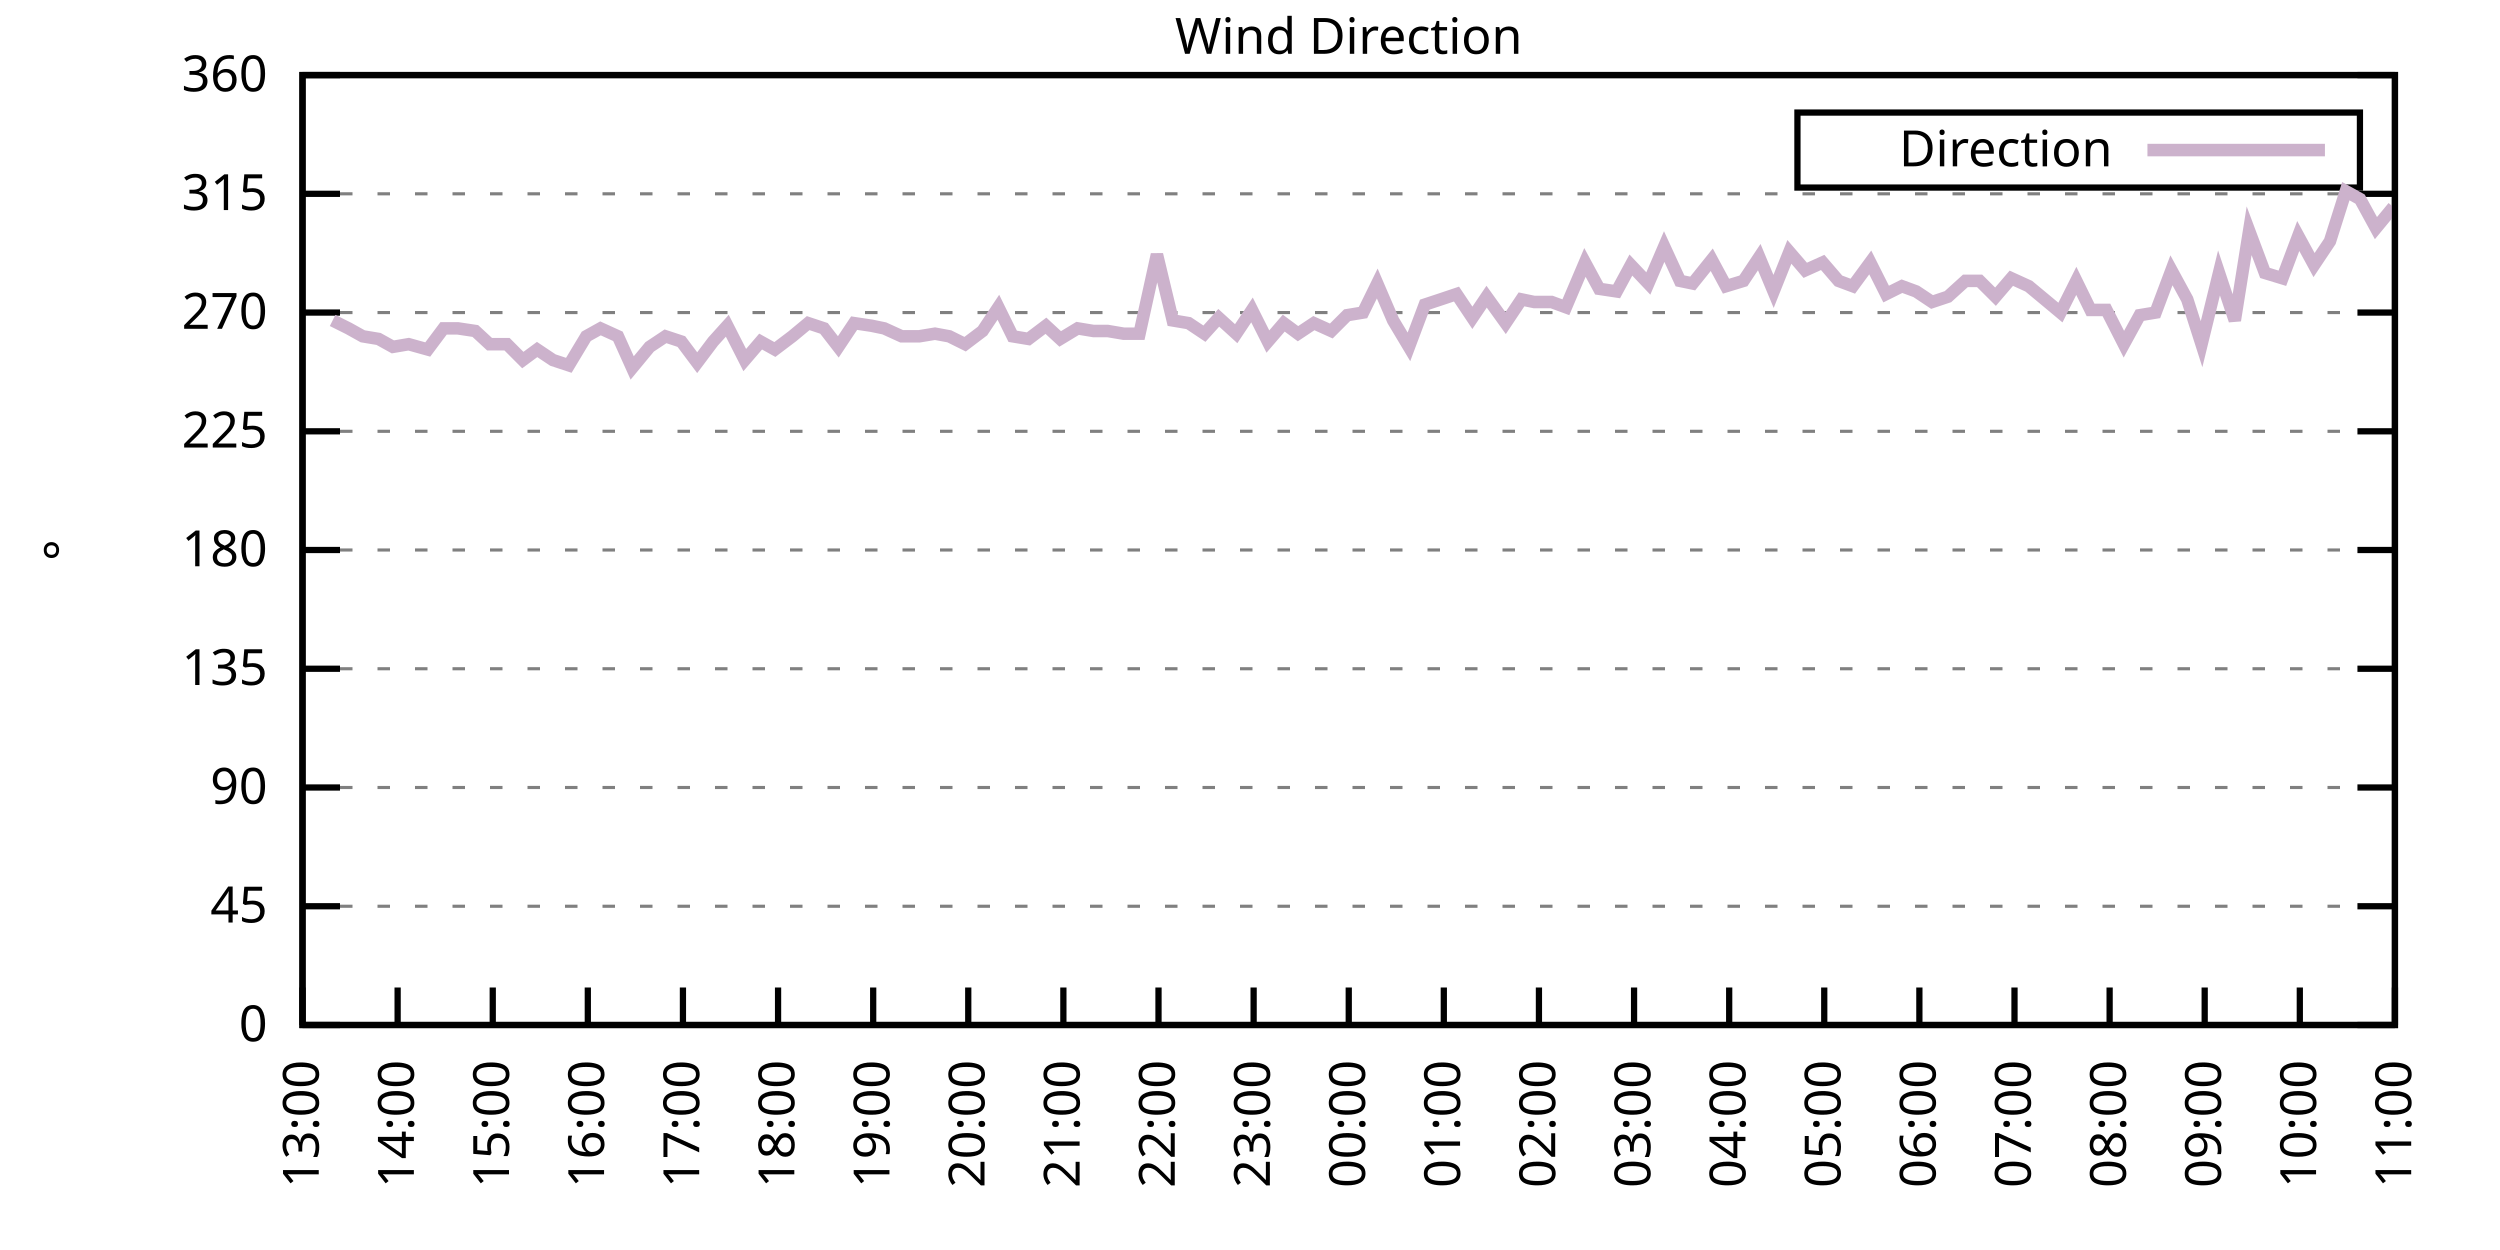
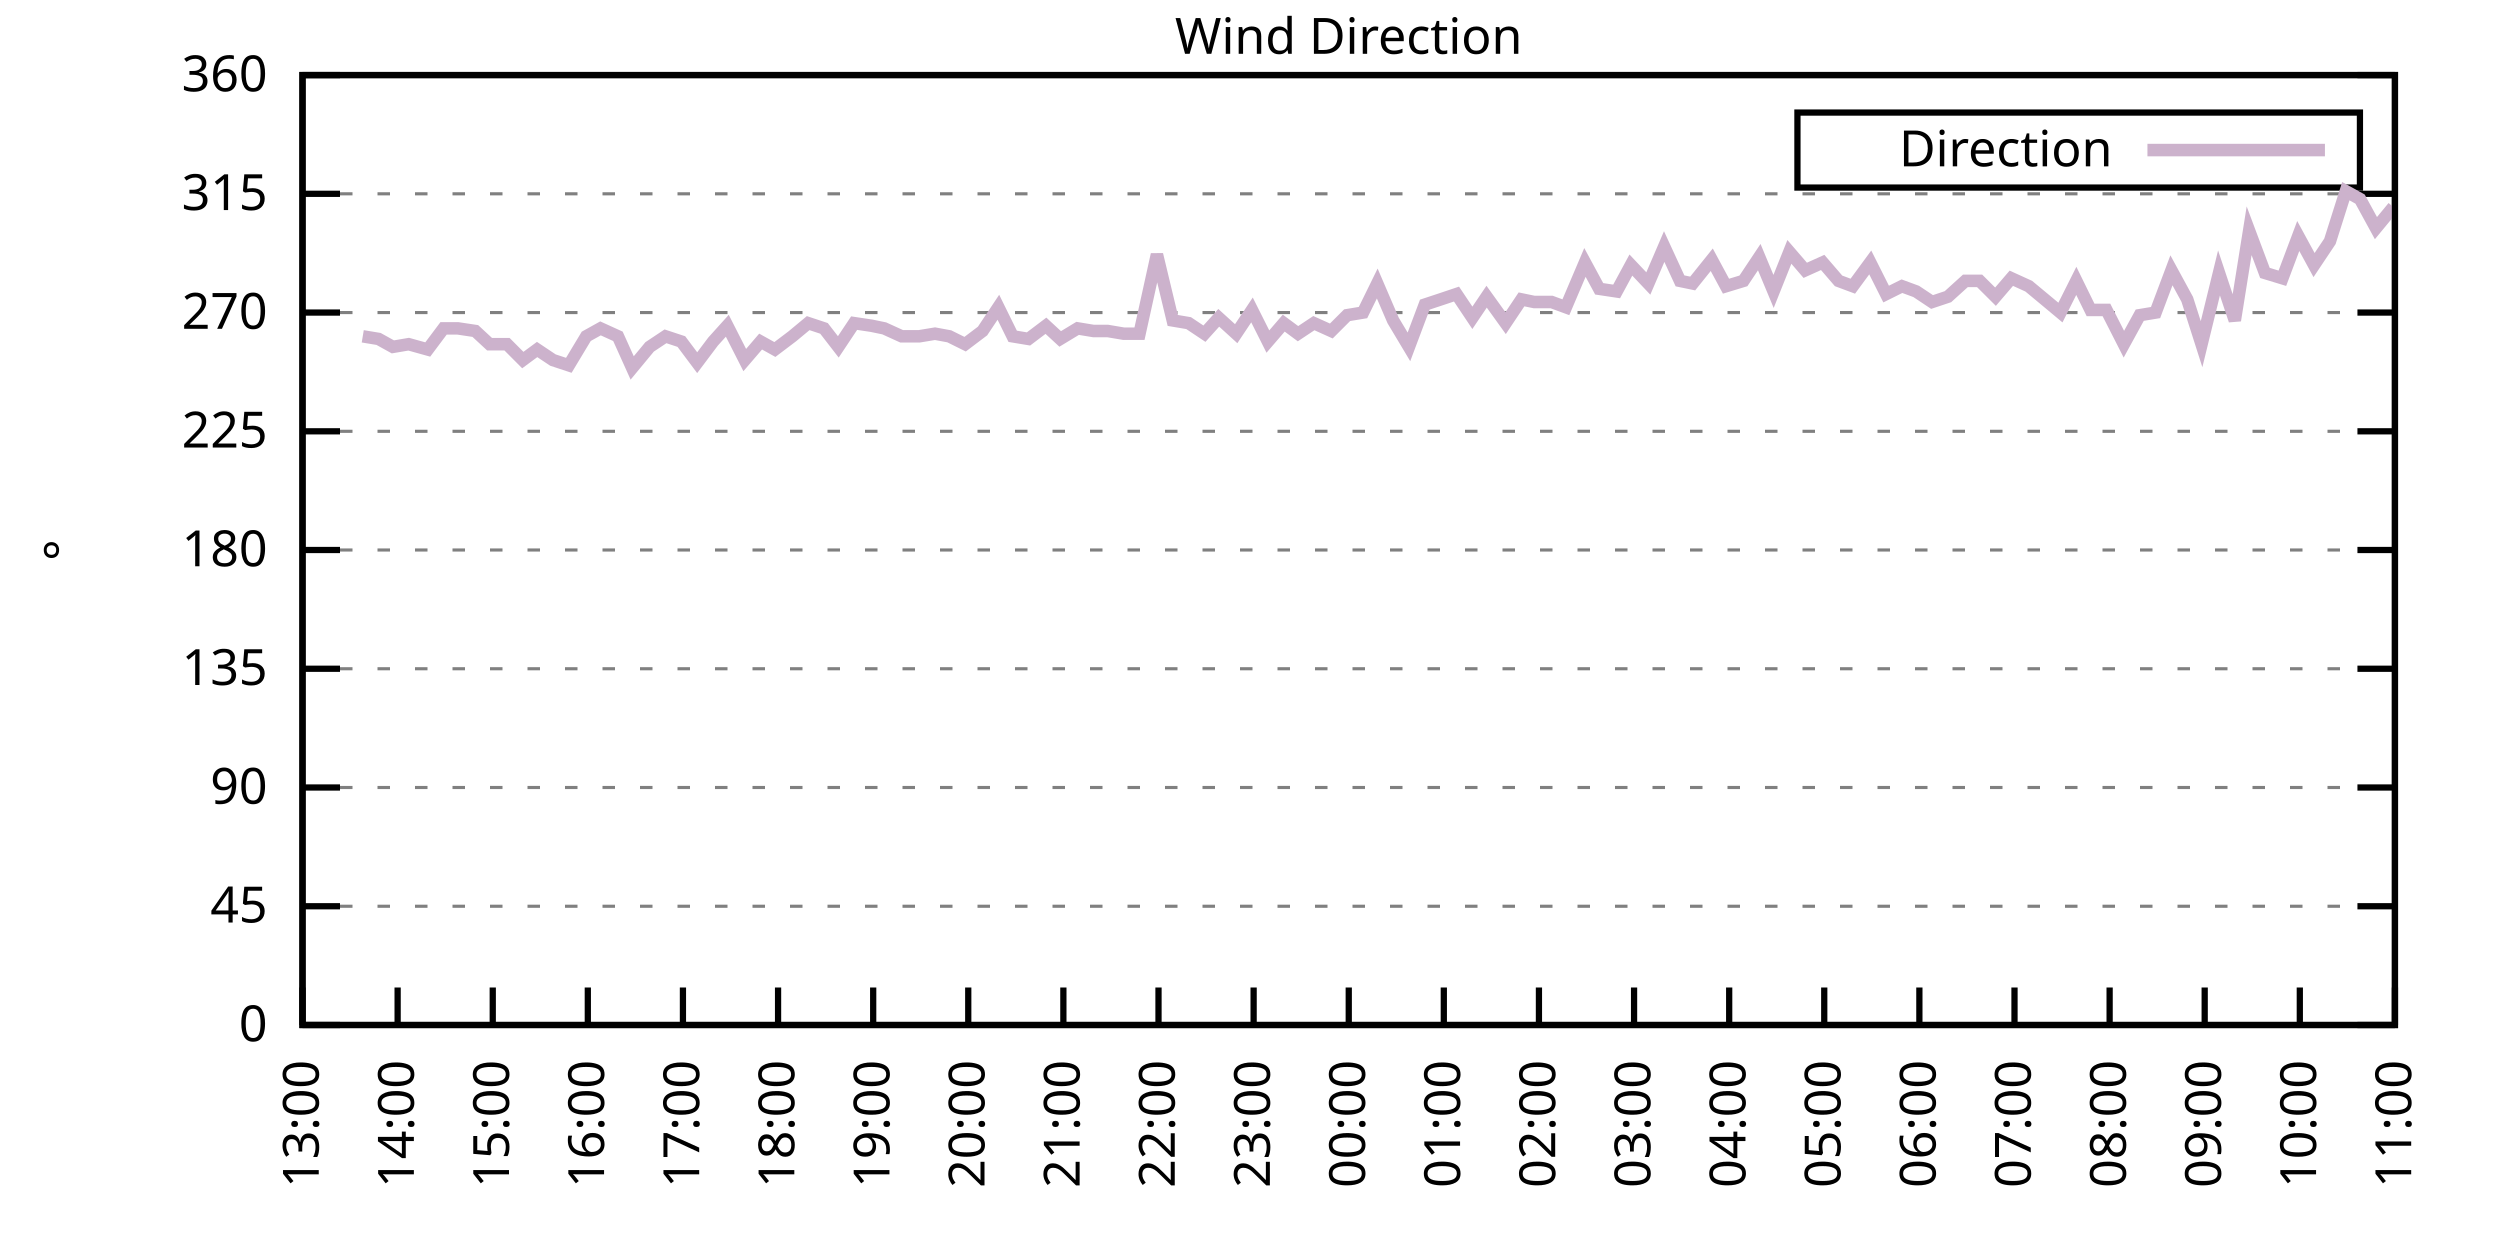
<svg xmlns="http://www.w3.org/2000/svg" xmlns:xlink="http://www.w3.org/1999/xlink" width="400" height="200" viewBox="0 0 400 200">
  <g id="gnuplot_canvas">
    <rect x="0" y="0" width="400" height="200" fill="none" />
    <defs>
      <circle id="gpDot" r="0.5" stroke-width="0.5" stroke="currentColor" />
      <path id="gpPt0" stroke-width="0.333" stroke="currentColor" d="M-1,0 h2 M0,-1 v2" />
      <path id="gpPt1" stroke-width="0.333" stroke="currentColor" d="M-1,-1 L1,1 M1,-1 L-1,1" />
      <path id="gpPt2" stroke-width="0.333" stroke="currentColor" d="M-1,0 L1,0 M0,-1 L0,1 M-1,-1 L1,1 M-1,1 L1,-1" />
      <rect id="gpPt3" stroke-width="0.333" stroke="currentColor" x="-1" y="-1" width="2" height="2" />
      <rect id="gpPt4" stroke-width="0.333" stroke="currentColor" fill="currentColor" x="-1" y="-1" width="2" height="2" />
      <circle id="gpPt5" stroke-width="0.333" stroke="currentColor" cx="0" cy="0" r="1" />
      <use xlink:href="#gpPt5" id="gpPt6" fill="currentColor" stroke="none" />
      <path id="gpPt7" stroke-width="0.333" stroke="currentColor" d="M0,-1.33 L-1.33,0.67 L1.33,0.67 z" />
      <use xlink:href="#gpPt7" id="gpPt8" fill="currentColor" stroke="none" />
      <use xlink:href="#gpPt7" id="gpPt9" stroke="currentColor" transform="rotate(180)" />
      <use xlink:href="#gpPt9" id="gpPt10" fill="currentColor" stroke="none" />
      <use xlink:href="#gpPt3" id="gpPt11" stroke="currentColor" transform="rotate(45)" />
      <use xlink:href="#gpPt11" id="gpPt12" fill="currentColor" stroke="none" />
      <path id="gpPt13" stroke-width="0.333" stroke="currentColor" d="M0,1.330 L1.265,0.411 L0.782,-1.067 L-0.782,-1.076 L-1.265,0.411 z" />
      <use xlink:href="#gpPt13" id="gpPt14" fill="currentColor" stroke="none" />
      <filter id="textbox" filterUnits="objectBoundingBox" x="0" y="0" height="1" width="1">
        <feFlood flood-color="white" flood-opacity="1" result="bgnd" />
        <feComposite in="SourceGraphic" in2="bgnd" operator="atop" />
      </filter>
      <filter id="greybox" filterUnits="objectBoundingBox" x="0" y="0" height="1" width="1">
        <feFlood flood-color="lightgrey" flood-opacity="1" result="grey" />
        <feComposite in="SourceGraphic" in2="grey" operator="atop" />
      </filter>
    </defs>
    <g fill="none" color="white" stroke="currentColor" stroke-width="1.00" stroke-linecap="butt" stroke-linejoin="miter">
</g>
    <g fill="none" color="black" stroke="currentColor" stroke-width="1.00" stroke-linecap="butt" stroke-linejoin="miter">
      <g stroke="none" shape-rendering="crispEdges">
        <polygon fill="rgb(255, 255, 255)" points="48.40,164.00 383.18,164.00 383.18,12.02 48.40,12.02 " />
      </g>
    </g>
    <g fill="none" color="black" stroke="currentColor" stroke-width="1.00" stroke-linecap="butt" stroke-linejoin="miter">
</g>
    <g fill="none" color="black" stroke="black" stroke-width="0.50" stroke-linecap="butt" stroke-linejoin="miter">
</g>
    <g fill="none" color="gray" stroke="currentColor" stroke-width="0.50" stroke-linecap="butt" stroke-linejoin="miter">
      <path stroke="gray" stroke-dasharray="2,4" class="gridline" d="M48.40,164.00 L383.19,164.00  " />
    </g>
    <g fill="none" color="gray" stroke="gray" stroke-width="1.00" stroke-linecap="butt" stroke-linejoin="miter">
</g>
    <g fill="none" color="black" stroke="currentColor" stroke-width="1.00" stroke-linecap="butt" stroke-linejoin="miter">
      <path stroke="black" d="M48.40,164.00 L54.40,164.00 M383.19,164.00 L377.19,164.00  " />
      <g transform="translate(42.80,166.60)" stroke="none" fill="black" font-family="Sans" font-size="8.00" text-anchor="end">
        <text>
          <tspan font-family="Sans"> 0</tspan>
        </text>
      </g>
    </g>
    <g fill="none" color="black" stroke="currentColor" stroke-width="1.00" stroke-linecap="butt" stroke-linejoin="miter">
</g>
    <g fill="none" color="black" stroke="black" stroke-width="0.50" stroke-linecap="butt" stroke-linejoin="miter">
</g>
    <g fill="none" color="gray" stroke="currentColor" stroke-width="0.50" stroke-linecap="butt" stroke-linejoin="miter">
      <path stroke="gray" stroke-dasharray="2,4" class="gridline" d="M48.40,145.00 L383.19,145.00  " />
    </g>
    <g fill="none" color="gray" stroke="gray" stroke-width="1.00" stroke-linecap="butt" stroke-linejoin="miter">
</g>
    <g fill="none" color="black" stroke="currentColor" stroke-width="1.00" stroke-linecap="butt" stroke-linejoin="miter">
      <path stroke="black" d="M48.40,145.00 L54.40,145.00 M383.19,145.00 L377.19,145.00  " />
      <g transform="translate(42.80,147.60)" stroke="none" fill="black" font-family="Sans" font-size="8.00" text-anchor="end">
        <text>
          <tspan font-family="Sans"> 45</tspan>
        </text>
      </g>
    </g>
    <g fill="none" color="black" stroke="currentColor" stroke-width="1.00" stroke-linecap="butt" stroke-linejoin="miter">
</g>
    <g fill="none" color="black" stroke="black" stroke-width="0.50" stroke-linecap="butt" stroke-linejoin="miter">
</g>
    <g fill="none" color="gray" stroke="currentColor" stroke-width="0.50" stroke-linecap="butt" stroke-linejoin="miter">
      <path stroke="gray" stroke-dasharray="2,4" class="gridline" d="M48.40,126.00 L383.19,126.00  " />
    </g>
    <g fill="none" color="gray" stroke="gray" stroke-width="1.00" stroke-linecap="butt" stroke-linejoin="miter">
</g>
    <g fill="none" color="black" stroke="currentColor" stroke-width="1.00" stroke-linecap="butt" stroke-linejoin="miter">
      <path stroke="black" d="M48.40,126.00 L54.40,126.00 M383.19,126.00 L377.19,126.00  " />
      <g transform="translate(42.80,128.60)" stroke="none" fill="black" font-family="Sans" font-size="8.00" text-anchor="end">
        <text>
          <tspan font-family="Sans"> 90</tspan>
        </text>
      </g>
    </g>
    <g fill="none" color="black" stroke="currentColor" stroke-width="1.00" stroke-linecap="butt" stroke-linejoin="miter">
</g>
    <g fill="none" color="black" stroke="black" stroke-width="0.50" stroke-linecap="butt" stroke-linejoin="miter">
</g>
    <g fill="none" color="gray" stroke="currentColor" stroke-width="0.50" stroke-linecap="butt" stroke-linejoin="miter">
      <path stroke="gray" stroke-dasharray="2,4" class="gridline" d="M48.40,107.00 L383.19,107.00  " />
    </g>
    <g fill="none" color="gray" stroke="gray" stroke-width="1.00" stroke-linecap="butt" stroke-linejoin="miter">
</g>
    <g fill="none" color="black" stroke="currentColor" stroke-width="1.00" stroke-linecap="butt" stroke-linejoin="miter">
      <path stroke="black" d="M48.40,107.00 L54.40,107.00 M383.19,107.00 L377.19,107.00  " />
      <g transform="translate(42.80,109.60)" stroke="none" fill="black" font-family="Sans" font-size="8.00" text-anchor="end">
        <text>
          <tspan font-family="Sans"> 135</tspan>
        </text>
      </g>
    </g>
    <g fill="none" color="black" stroke="currentColor" stroke-width="1.00" stroke-linecap="butt" stroke-linejoin="miter">
</g>
    <g fill="none" color="black" stroke="black" stroke-width="0.50" stroke-linecap="butt" stroke-linejoin="miter">
</g>
    <g fill="none" color="gray" stroke="currentColor" stroke-width="0.50" stroke-linecap="butt" stroke-linejoin="miter">
      <path stroke="gray" stroke-dasharray="2,4" class="gridline" d="M48.40,88.00 L383.19,88.00  " />
    </g>
    <g fill="none" color="gray" stroke="gray" stroke-width="1.00" stroke-linecap="butt" stroke-linejoin="miter">
</g>
    <g fill="none" color="black" stroke="currentColor" stroke-width="1.00" stroke-linecap="butt" stroke-linejoin="miter">
      <path stroke="black" d="M48.40,88.00 L54.40,88.00 M383.19,88.00 L377.19,88.00  " />
      <g transform="translate(42.80,90.60)" stroke="none" fill="black" font-family="Sans" font-size="8.00" text-anchor="end">
        <text>
          <tspan font-family="Sans"> 180</tspan>
        </text>
      </g>
    </g>
    <g fill="none" color="black" stroke="currentColor" stroke-width="1.00" stroke-linecap="butt" stroke-linejoin="miter">
</g>
    <g fill="none" color="black" stroke="black" stroke-width="0.50" stroke-linecap="butt" stroke-linejoin="miter">
</g>
    <g fill="none" color="gray" stroke="currentColor" stroke-width="0.50" stroke-linecap="butt" stroke-linejoin="miter">
      <path stroke="gray" stroke-dasharray="2,4" class="gridline" d="M48.40,69.01 L383.19,69.01  " />
    </g>
    <g fill="none" color="gray" stroke="gray" stroke-width="1.00" stroke-linecap="butt" stroke-linejoin="miter">
</g>
    <g fill="none" color="black" stroke="currentColor" stroke-width="1.00" stroke-linecap="butt" stroke-linejoin="miter">
      <path stroke="black" d="M48.40,69.01 L54.40,69.01 M383.19,69.01 L377.19,69.01  " />
      <g transform="translate(42.80,71.61)" stroke="none" fill="black" font-family="Sans" font-size="8.00" text-anchor="end">
        <text>
          <tspan font-family="Sans"> 225</tspan>
        </text>
      </g>
    </g>
    <g fill="none" color="black" stroke="currentColor" stroke-width="1.00" stroke-linecap="butt" stroke-linejoin="miter">
</g>
    <g fill="none" color="black" stroke="black" stroke-width="0.50" stroke-linecap="butt" stroke-linejoin="miter">
</g>
    <g fill="none" color="gray" stroke="currentColor" stroke-width="0.50" stroke-linecap="butt" stroke-linejoin="miter">
      <path stroke="gray" stroke-dasharray="2,4" class="gridline" d="M48.40,50.01 L383.19,50.01  " />
    </g>
    <g fill="none" color="gray" stroke="gray" stroke-width="1.00" stroke-linecap="butt" stroke-linejoin="miter">
</g>
    <g fill="none" color="black" stroke="currentColor" stroke-width="1.00" stroke-linecap="butt" stroke-linejoin="miter">
      <path stroke="black" d="M48.40,50.01 L54.40,50.01 M383.19,50.01 L377.19,50.01  " />
      <g transform="translate(42.80,52.61)" stroke="none" fill="black" font-family="Sans" font-size="8.00" text-anchor="end">
        <text>
          <tspan font-family="Sans"> 270</tspan>
        </text>
      </g>
    </g>
    <g fill="none" color="black" stroke="currentColor" stroke-width="1.00" stroke-linecap="butt" stroke-linejoin="miter">
</g>
    <g fill="none" color="black" stroke="black" stroke-width="0.50" stroke-linecap="butt" stroke-linejoin="miter">
</g>
    <g fill="none" color="gray" stroke="currentColor" stroke-width="0.50" stroke-linecap="butt" stroke-linejoin="miter">
      <path stroke="gray" stroke-dasharray="2,4" class="gridline" d="M48.40,31.01 L383.19,31.01  " />
    </g>
    <g fill="none" color="gray" stroke="gray" stroke-width="1.00" stroke-linecap="butt" stroke-linejoin="miter">
</g>
    <g fill="none" color="black" stroke="currentColor" stroke-width="1.00" stroke-linecap="butt" stroke-linejoin="miter">
      <path stroke="black" d="M48.40,31.01 L54.40,31.01 M383.19,31.01 L377.19,31.01  " />
      <g transform="translate(42.80,33.61)" stroke="none" fill="black" font-family="Sans" font-size="8.00" text-anchor="end">
        <text>
          <tspan font-family="Sans"> 315</tspan>
        </text>
      </g>
    </g>
    <g fill="none" color="black" stroke="currentColor" stroke-width="1.00" stroke-linecap="butt" stroke-linejoin="miter">
</g>
    <g fill="none" color="black" stroke="black" stroke-width="0.50" stroke-linecap="butt" stroke-linejoin="miter">
</g>
    <g fill="none" color="gray" stroke="currentColor" stroke-width="0.50" stroke-linecap="butt" stroke-linejoin="miter">
      <path stroke="gray" stroke-dasharray="2,4" class="gridline" d="M48.40,12.01 L383.19,12.01  " />
    </g>
    <g fill="none" color="gray" stroke="gray" stroke-width="1.00" stroke-linecap="butt" stroke-linejoin="miter">
</g>
    <g fill="none" color="black" stroke="currentColor" stroke-width="1.00" stroke-linecap="butt" stroke-linejoin="miter">
      <path stroke="black" d="M48.40,12.01 L54.40,12.01 M383.19,12.01 L377.19,12.01  " />
      <g transform="translate(42.80,14.61)" stroke="none" fill="black" font-family="Sans" font-size="8.00" text-anchor="end">
        <text>
          <tspan font-family="Sans"> 360</tspan>
        </text>
      </g>
    </g>
    <g fill="none" color="black" stroke="currentColor" stroke-width="1.00" stroke-linecap="butt" stroke-linejoin="miter">
      <path stroke="black" d="M48.40,164.00 L48.40,158.00  " />
      <g transform="translate(51.00,169.60) rotate(270.00)" stroke="none" fill="black" font-family="Sans" font-size="8.00" text-anchor="end">
        <text>
          <tspan font-family="Sans">13:00</tspan>
        </text>
      </g>
    </g>
    <g fill="none" color="black" stroke="currentColor" stroke-width="1.00" stroke-linecap="butt" stroke-linejoin="miter">
      <path stroke="black" d="M63.62,164.00 L63.62,158.00  " />
      <g transform="translate(66.22,169.60) rotate(270.00)" stroke="none" fill="black" font-family="Sans" font-size="8.00" text-anchor="end">
        <text>
          <tspan font-family="Sans">14:00</tspan>
        </text>
      </g>
    </g>
    <g fill="none" color="black" stroke="currentColor" stroke-width="1.00" stroke-linecap="butt" stroke-linejoin="miter">
      <path stroke="black" d="M78.84,164.00 L78.84,158.00  " />
      <g transform="translate(81.44,169.60) rotate(270.00)" stroke="none" fill="black" font-family="Sans" font-size="8.00" text-anchor="end">
        <text>
          <tspan font-family="Sans">15:00</tspan>
        </text>
      </g>
    </g>
    <g fill="none" color="black" stroke="currentColor" stroke-width="1.00" stroke-linecap="butt" stroke-linejoin="miter">
      <path stroke="black" d="M94.05,164.00 L94.05,158.00  " />
      <g transform="translate(96.65,169.60) rotate(270.00)" stroke="none" fill="black" font-family="Sans" font-size="8.00" text-anchor="end">
        <text>
          <tspan font-family="Sans">16:00</tspan>
        </text>
      </g>
    </g>
    <g fill="none" color="black" stroke="currentColor" stroke-width="1.00" stroke-linecap="butt" stroke-linejoin="miter">
      <path stroke="black" d="M109.27,164.00 L109.27,158.00  " />
      <g transform="translate(111.87,169.60) rotate(270.00)" stroke="none" fill="black" font-family="Sans" font-size="8.00" text-anchor="end">
        <text>
          <tspan font-family="Sans">17:00</tspan>
        </text>
      </g>
    </g>
    <g fill="none" color="black" stroke="currentColor" stroke-width="1.00" stroke-linecap="butt" stroke-linejoin="miter">
      <path stroke="black" d="M124.49,164.00 L124.49,158.00  " />
      <g transform="translate(127.09,169.60) rotate(270.00)" stroke="none" fill="black" font-family="Sans" font-size="8.00" text-anchor="end">
        <text>
          <tspan font-family="Sans">18:00</tspan>
        </text>
      </g>
    </g>
    <g fill="none" color="black" stroke="currentColor" stroke-width="1.00" stroke-linecap="butt" stroke-linejoin="miter">
      <path stroke="black" d="M139.71,164.00 L139.71,158.00  " />
      <g transform="translate(142.31,169.60) rotate(270.00)" stroke="none" fill="black" font-family="Sans" font-size="8.00" text-anchor="end">
        <text>
          <tspan font-family="Sans">19:00</tspan>
        </text>
      </g>
    </g>
    <g fill="none" color="black" stroke="currentColor" stroke-width="1.00" stroke-linecap="butt" stroke-linejoin="miter">
      <path stroke="black" d="M154.92,164.00 L154.92,158.00  " />
      <g transform="translate(157.52,169.60) rotate(270.00)" stroke="none" fill="black" font-family="Sans" font-size="8.00" text-anchor="end">
        <text>
          <tspan font-family="Sans">20:00</tspan>
        </text>
      </g>
    </g>
    <g fill="none" color="black" stroke="currentColor" stroke-width="1.00" stroke-linecap="butt" stroke-linejoin="miter">
      <path stroke="black" d="M170.14,164.00 L170.14,158.00  " />
      <g transform="translate(172.74,169.60) rotate(270.00)" stroke="none" fill="black" font-family="Sans" font-size="8.00" text-anchor="end">
        <text>
          <tspan font-family="Sans">21:00</tspan>
        </text>
      </g>
    </g>
    <g fill="none" color="black" stroke="currentColor" stroke-width="1.00" stroke-linecap="butt" stroke-linejoin="miter">
      <path stroke="black" d="M185.36,164.00 L185.36,158.00  " />
      <g transform="translate(187.96,169.60) rotate(270.00)" stroke="none" fill="black" font-family="Sans" font-size="8.00" text-anchor="end">
        <text>
          <tspan font-family="Sans">22:00</tspan>
        </text>
      </g>
    </g>
    <g fill="none" color="black" stroke="currentColor" stroke-width="1.00" stroke-linecap="butt" stroke-linejoin="miter">
      <path stroke="black" d="M200.58,164.00 L200.58,158.00  " />
      <g transform="translate(203.18,169.60) rotate(270.00)" stroke="none" fill="black" font-family="Sans" font-size="8.00" text-anchor="end">
        <text>
          <tspan font-family="Sans">23:00</tspan>
        </text>
      </g>
    </g>
    <g fill="none" color="black" stroke="currentColor" stroke-width="1.00" stroke-linecap="butt" stroke-linejoin="miter">
      <path stroke="black" d="M215.80,164.00 L215.80,158.00  " />
      <g transform="translate(218.40,169.60) rotate(270.00)" stroke="none" fill="black" font-family="Sans" font-size="8.00" text-anchor="end">
        <text>
          <tspan font-family="Sans">00:00</tspan>
        </text>
      </g>
    </g>
    <g fill="none" color="black" stroke="currentColor" stroke-width="1.00" stroke-linecap="butt" stroke-linejoin="miter">
      <path stroke="black" d="M231.01,164.00 L231.01,158.00  " />
      <g transform="translate(233.61,169.60) rotate(270.00)" stroke="none" fill="black" font-family="Sans" font-size="8.00" text-anchor="end">
        <text>
          <tspan font-family="Sans">01:00</tspan>
        </text>
      </g>
    </g>
    <g fill="none" color="black" stroke="currentColor" stroke-width="1.00" stroke-linecap="butt" stroke-linejoin="miter">
      <path stroke="black" d="M246.23,164.00 L246.23,158.00  " />
      <g transform="translate(248.83,169.60) rotate(270.00)" stroke="none" fill="black" font-family="Sans" font-size="8.00" text-anchor="end">
        <text>
          <tspan font-family="Sans">02:00</tspan>
        </text>
      </g>
    </g>
    <g fill="none" color="black" stroke="currentColor" stroke-width="1.00" stroke-linecap="butt" stroke-linejoin="miter">
      <path stroke="black" d="M261.45,164.00 L261.45,158.00  " />
      <g transform="translate(264.05,169.60) rotate(270.00)" stroke="none" fill="black" font-family="Sans" font-size="8.00" text-anchor="end">
        <text>
          <tspan font-family="Sans">03:00</tspan>
        </text>
      </g>
    </g>
    <g fill="none" color="black" stroke="currentColor" stroke-width="1.00" stroke-linecap="butt" stroke-linejoin="miter">
      <path stroke="black" d="M276.67,164.00 L276.67,158.00  " />
      <g transform="translate(279.27,169.60) rotate(270.00)" stroke="none" fill="black" font-family="Sans" font-size="8.00" text-anchor="end">
        <text>
          <tspan font-family="Sans">04:00</tspan>
        </text>
      </g>
    </g>
    <g fill="none" color="black" stroke="currentColor" stroke-width="1.00" stroke-linecap="butt" stroke-linejoin="miter">
      <path stroke="black" d="M291.88,164.00 L291.88,158.00  " />
      <g transform="translate(294.48,169.60) rotate(270.00)" stroke="none" fill="black" font-family="Sans" font-size="8.00" text-anchor="end">
        <text>
          <tspan font-family="Sans">05:00</tspan>
        </text>
      </g>
    </g>
    <g fill="none" color="black" stroke="currentColor" stroke-width="1.00" stroke-linecap="butt" stroke-linejoin="miter">
      <path stroke="black" d="M307.10,164.00 L307.10,158.00  " />
      <g transform="translate(309.70,169.60) rotate(270.00)" stroke="none" fill="black" font-family="Sans" font-size="8.00" text-anchor="end">
        <text>
          <tspan font-family="Sans">06:00</tspan>
        </text>
      </g>
    </g>
    <g fill="none" color="black" stroke="currentColor" stroke-width="1.00" stroke-linecap="butt" stroke-linejoin="miter">
      <path stroke="black" d="M322.32,164.00 L322.32,158.00  " />
      <g transform="translate(324.92,169.60) rotate(270.00)" stroke="none" fill="black" font-family="Sans" font-size="8.00" text-anchor="end">
        <text>
          <tspan font-family="Sans">07:00</tspan>
        </text>
      </g>
    </g>
    <g fill="none" color="black" stroke="currentColor" stroke-width="1.00" stroke-linecap="butt" stroke-linejoin="miter">
      <path stroke="black" d="M337.54,164.00 L337.54,158.00  " />
      <g transform="translate(340.14,169.60) rotate(270.00)" stroke="none" fill="black" font-family="Sans" font-size="8.00" text-anchor="end">
        <text>
          <tspan font-family="Sans">08:00</tspan>
        </text>
      </g>
    </g>
    <g fill="none" color="black" stroke="currentColor" stroke-width="1.00" stroke-linecap="butt" stroke-linejoin="miter">
      <path stroke="black" d="M352.75,164.00 L352.75,158.00  " />
      <g transform="translate(355.35,169.60) rotate(270.00)" stroke="none" fill="black" font-family="Sans" font-size="8.00" text-anchor="end">
        <text>
          <tspan font-family="Sans">09:00</tspan>
        </text>
      </g>
    </g>
    <g fill="none" color="black" stroke="currentColor" stroke-width="1.00" stroke-linecap="butt" stroke-linejoin="miter">
      <path stroke="black" d="M367.97,164.00 L367.97,158.00  " />
      <g transform="translate(370.57,169.60) rotate(270.00)" stroke="none" fill="black" font-family="Sans" font-size="8.00" text-anchor="end">
        <text>
          <tspan font-family="Sans">10:00</tspan>
        </text>
      </g>
    </g>
    <g fill="none" color="black" stroke="currentColor" stroke-width="1.00" stroke-linecap="butt" stroke-linejoin="miter">
      <path stroke="black" d="M383.19,164.00 L383.19,158.00  " />
      <g transform="translate(385.79,169.60) rotate(270.00)" stroke="none" fill="black" font-family="Sans" font-size="8.00" text-anchor="end">
        <text>
          <tspan font-family="Sans">11:00</tspan>
        </text>
      </g>
    </g>
    <g fill="none" color="black" stroke="currentColor" stroke-width="1.00" stroke-linecap="butt" stroke-linejoin="miter">
</g>
    <g fill="none" color="black" stroke="currentColor" stroke-width="1.00" stroke-linecap="butt" stroke-linejoin="miter">
      <path stroke="black" d="M48.40,12.01 L48.40,164.00 L383.19,164.00 L383.19,12.01 L48.40,12.01 Z  " />
    </g>
    <g fill="none" color="black" stroke="currentColor" stroke-width="1.00" stroke-linecap="butt" stroke-linejoin="miter">
</g>
    <g fill="none" color="black" stroke="currentColor" stroke-width="1.00" stroke-linecap="butt" stroke-linejoin="miter">
      <path stroke="black" d="M287.59,30.01 L287.59,18.01 L377.59,18.01 L377.59,30.01 L287.59,30.01 Z  " />
    </g>
    <g id="Wind_direction_plot_1">
      <g fill="none" color="white" stroke="black" stroke-width="2.00" stroke-linecap="butt" stroke-linejoin="miter">
</g>
      <g fill="none" color="black" stroke="currentColor" stroke-width="2.00" stroke-linecap="butt" stroke-linejoin="miter">
        <g transform="translate(337.99,26.61)" stroke="none" fill="black" font-family="Sans" font-size="8.00" text-anchor="end">
          <text>
            <tspan font-family="Sans">Direction</tspan>
          </text>
        </g>
      </g>
      <g fill="none" color="black" stroke="currentColor" stroke-width="2.00" stroke-linecap="butt" stroke-linejoin="miter">
-         <path stroke="rgb(204, 178, 204)" d="M343.59,24.01 L371.99,24.01 M53.22,51.27 L55.76,52.54 L58.04,53.81 L60.57,54.23 L62.86,55.50 L65.39,55.07   L68.44,55.92 L70.97,52.54 L73.26,52.54 L76.05,52.96 L78.33,55.07 L81.12,55.07 L83.65,57.61 L85.94,55.92   L88.47,57.61 L91.01,58.45 L93.80,53.81 L96.08,52.54 L98.87,53.81 L101.15,58.87 L103.94,55.50 L106.48,53.81   L109.02,54.65 L111.55,58.03 L114.09,54.65 L116.37,52.12 L119.16,57.61 L121.70,54.65 L123.98,55.92 L126.77,53.81   L129.31,51.70 L131.84,52.54 L134.13,55.50 L136.66,51.70 L139.45,52.12 L141.48,52.54 L144.27,53.81 L147.06,53.81   L149.60,53.39 L151.88,53.81 L154.42,55.07 L157.21,52.96 L159.74,49.16 L162.03,53.81 L164.56,54.23 L167.35,52.12   L169.63,54.23 L172.42,52.54 L174.96,52.96 L177.24,52.96 L179.78,53.39 L182.32,53.39 L185.11,40.72 L187.64,51.27   L190.18,51.70 L192.71,53.39 L195.00,50.85 L197.79,53.39 L200.32,49.59 L202.86,54.65 L205.40,51.70 L207.68,53.39   L210.22,51.70 L213.01,52.96 L215.54,50.43 L218.08,50.01 L220.36,45.36 L222.90,51.27 L225.43,55.50 L227.97,48.74   L230.51,47.90 L233.04,47.05 L235.58,50.85 L237.86,47.47 L240.90,51.70 L243.44,47.90 L245.47,48.32 L248.26,48.32   L250.54,49.16 L253.59,41.99 L255.87,46.21 L258.66,46.63 L260.94,42.41 L263.73,45.36 L266.27,39.45 L268.80,44.94   L270.83,45.36 L273.88,41.56 L276.16,45.79 L278.95,44.94 L281.48,41.14 L283.77,46.63 L286.30,40.30 L288.84,43.25   L291.63,41.99 L294.17,44.94 L296.45,45.79 L299.24,41.99 L301.78,47.05 L304.31,45.79 L306.59,46.63 L309.13,48.32   L311.67,47.47 L314.46,44.94 L316.74,44.94 L319.28,47.47 L321.81,44.52 L324.60,45.79 L327.14,47.90 L329.67,50.01   L332.21,44.94 L334.49,49.59 L337.03,49.59 L339.82,55.07 L342.36,50.43 L344.89,50.01 L347.43,43.25 L349.96,47.90   L352.25,55.07 L355.04,43.67 L357.57,51.27 L359.86,36.92 L362.39,43.67 L365.18,44.52 L367.72,37.76 L370.25,42.41   L372.79,38.61 L375.33,30.59 L377.61,31.85 L380.15,36.50 L382.94,33.12  " />
+         <path stroke="rgb(204, 178, 204)" d="M343.59,24.01 L371.99,24.01 M58.04,53.81 L60.57,54.23 L62.86,55.50 L65.39,55.07 L68.44,55.92 L70.97,52.54   L73.26,52.54 L76.05,52.96 L78.33,55.07 L81.12,55.07 L83.65,57.61 L85.94,55.92 L88.47,57.61 L91.01,58.45   L93.80,53.81 L96.08,52.54 L98.87,53.81 L101.15,58.87 L103.94,55.50 L106.48,53.81 L109.02,54.65 L111.55,58.03   L114.09,54.65 L116.37,52.12 L119.16,57.61 L121.70,54.65 L123.98,55.92 L126.77,53.81 L129.31,51.70 L131.84,52.54   L134.13,55.50 L136.66,51.70 L139.45,52.12 L141.48,52.54 L144.27,53.81 L147.06,53.81 L149.60,53.39 L151.88,53.81   L154.42,55.07 L157.21,52.96 L159.74,49.16 L162.03,53.81 L164.56,54.23 L167.35,52.12 L169.63,54.23 L172.42,52.54   L174.96,52.96 L177.24,52.96 L179.78,53.39 L182.32,53.39 L185.11,40.72 L187.64,51.27 L190.18,51.70 L192.71,53.39   L195.00,50.85 L197.79,53.39 L200.32,49.59 L202.86,54.65 L205.40,51.70 L207.68,53.39 L210.22,51.70 L213.01,52.96   L215.54,50.43 L218.08,50.01 L220.36,45.36 L222.90,51.27 L225.43,55.50 L227.97,48.74 L230.51,47.90 L233.04,47.05   L235.58,50.85 L237.86,47.47 L240.90,51.70 L243.44,47.90 L245.47,48.32 L248.26,48.32 L250.54,49.16 L253.59,41.99   L255.87,46.21 L258.66,46.63 L260.94,42.41 L263.73,45.36 L266.27,39.45 L268.80,44.94 L270.83,45.36 L273.88,41.56   L276.16,45.79 L278.95,44.94 L281.48,41.14 L283.77,46.63 L286.30,40.30 L288.84,43.25 L291.63,41.99 L294.17,44.94   L296.45,45.79 L299.24,41.99 L301.78,47.05 L304.31,45.79 L306.59,46.63 L309.13,48.32 L311.67,47.47 L314.46,44.94   L316.74,44.94 L319.28,47.47 L321.81,44.52 L324.60,45.79 L327.14,47.90 L329.67,50.01 L332.21,44.94 L334.49,49.59   L337.03,49.59 L339.82,55.07 L342.36,50.43 L344.89,50.01 L347.43,43.25 L349.96,47.90 L352.25,55.07 L355.04,43.67   L357.57,51.27 L359.86,36.92 L362.39,43.67 L365.18,44.52 L367.72,37.76 L370.25,42.41 L372.79,38.61 L375.33,30.59   L377.61,31.85 L380.15,36.50 L382.94,33.12  " />
      </g>
    </g>
    <g fill="none" color="black" stroke="currentColor" stroke-width="2.00" stroke-linecap="butt" stroke-linejoin="miter">
</g>
    <g fill="none" color="black" stroke="black" stroke-width="1.00" stroke-linecap="butt" stroke-linejoin="miter">
</g>
    <g fill="none" color="black" stroke="currentColor" stroke-width="1.00" stroke-linecap="butt" stroke-linejoin="miter">
      <path stroke="black" d="M48.40,12.01 L48.40,164.00 L383.19,164.00 L383.19,12.01 L48.40,12.01 Z  " />
      <g transform="translate(12.80,88.01) rotate(270.00)" stroke="none" fill="black" font-family="Sans" font-size="8.00" text-anchor="middle">
        <text>
          <tspan font-family="Sans">°</tspan>
        </text>
      </g>
    </g>
    <g fill="none" color="black" stroke="currentColor" stroke-width="1.00" stroke-linecap="butt" stroke-linejoin="miter">
</g>
    <g fill="none" color="black" stroke="currentColor" stroke-width="1.00" stroke-linecap="butt" stroke-linejoin="miter">
      <g transform="translate(215.79,8.61)" stroke="none" fill="black" font-family="Sans" font-size="8.00" text-anchor="middle">
        <text>
          <tspan font-family="Sans">Wind Direction</tspan>
        </text>
      </g>
    </g>
    <g fill="none" color="black" stroke="currentColor" stroke-width="1.00" stroke-linecap="butt" stroke-linejoin="miter">
</g>
  </g>
</svg>
